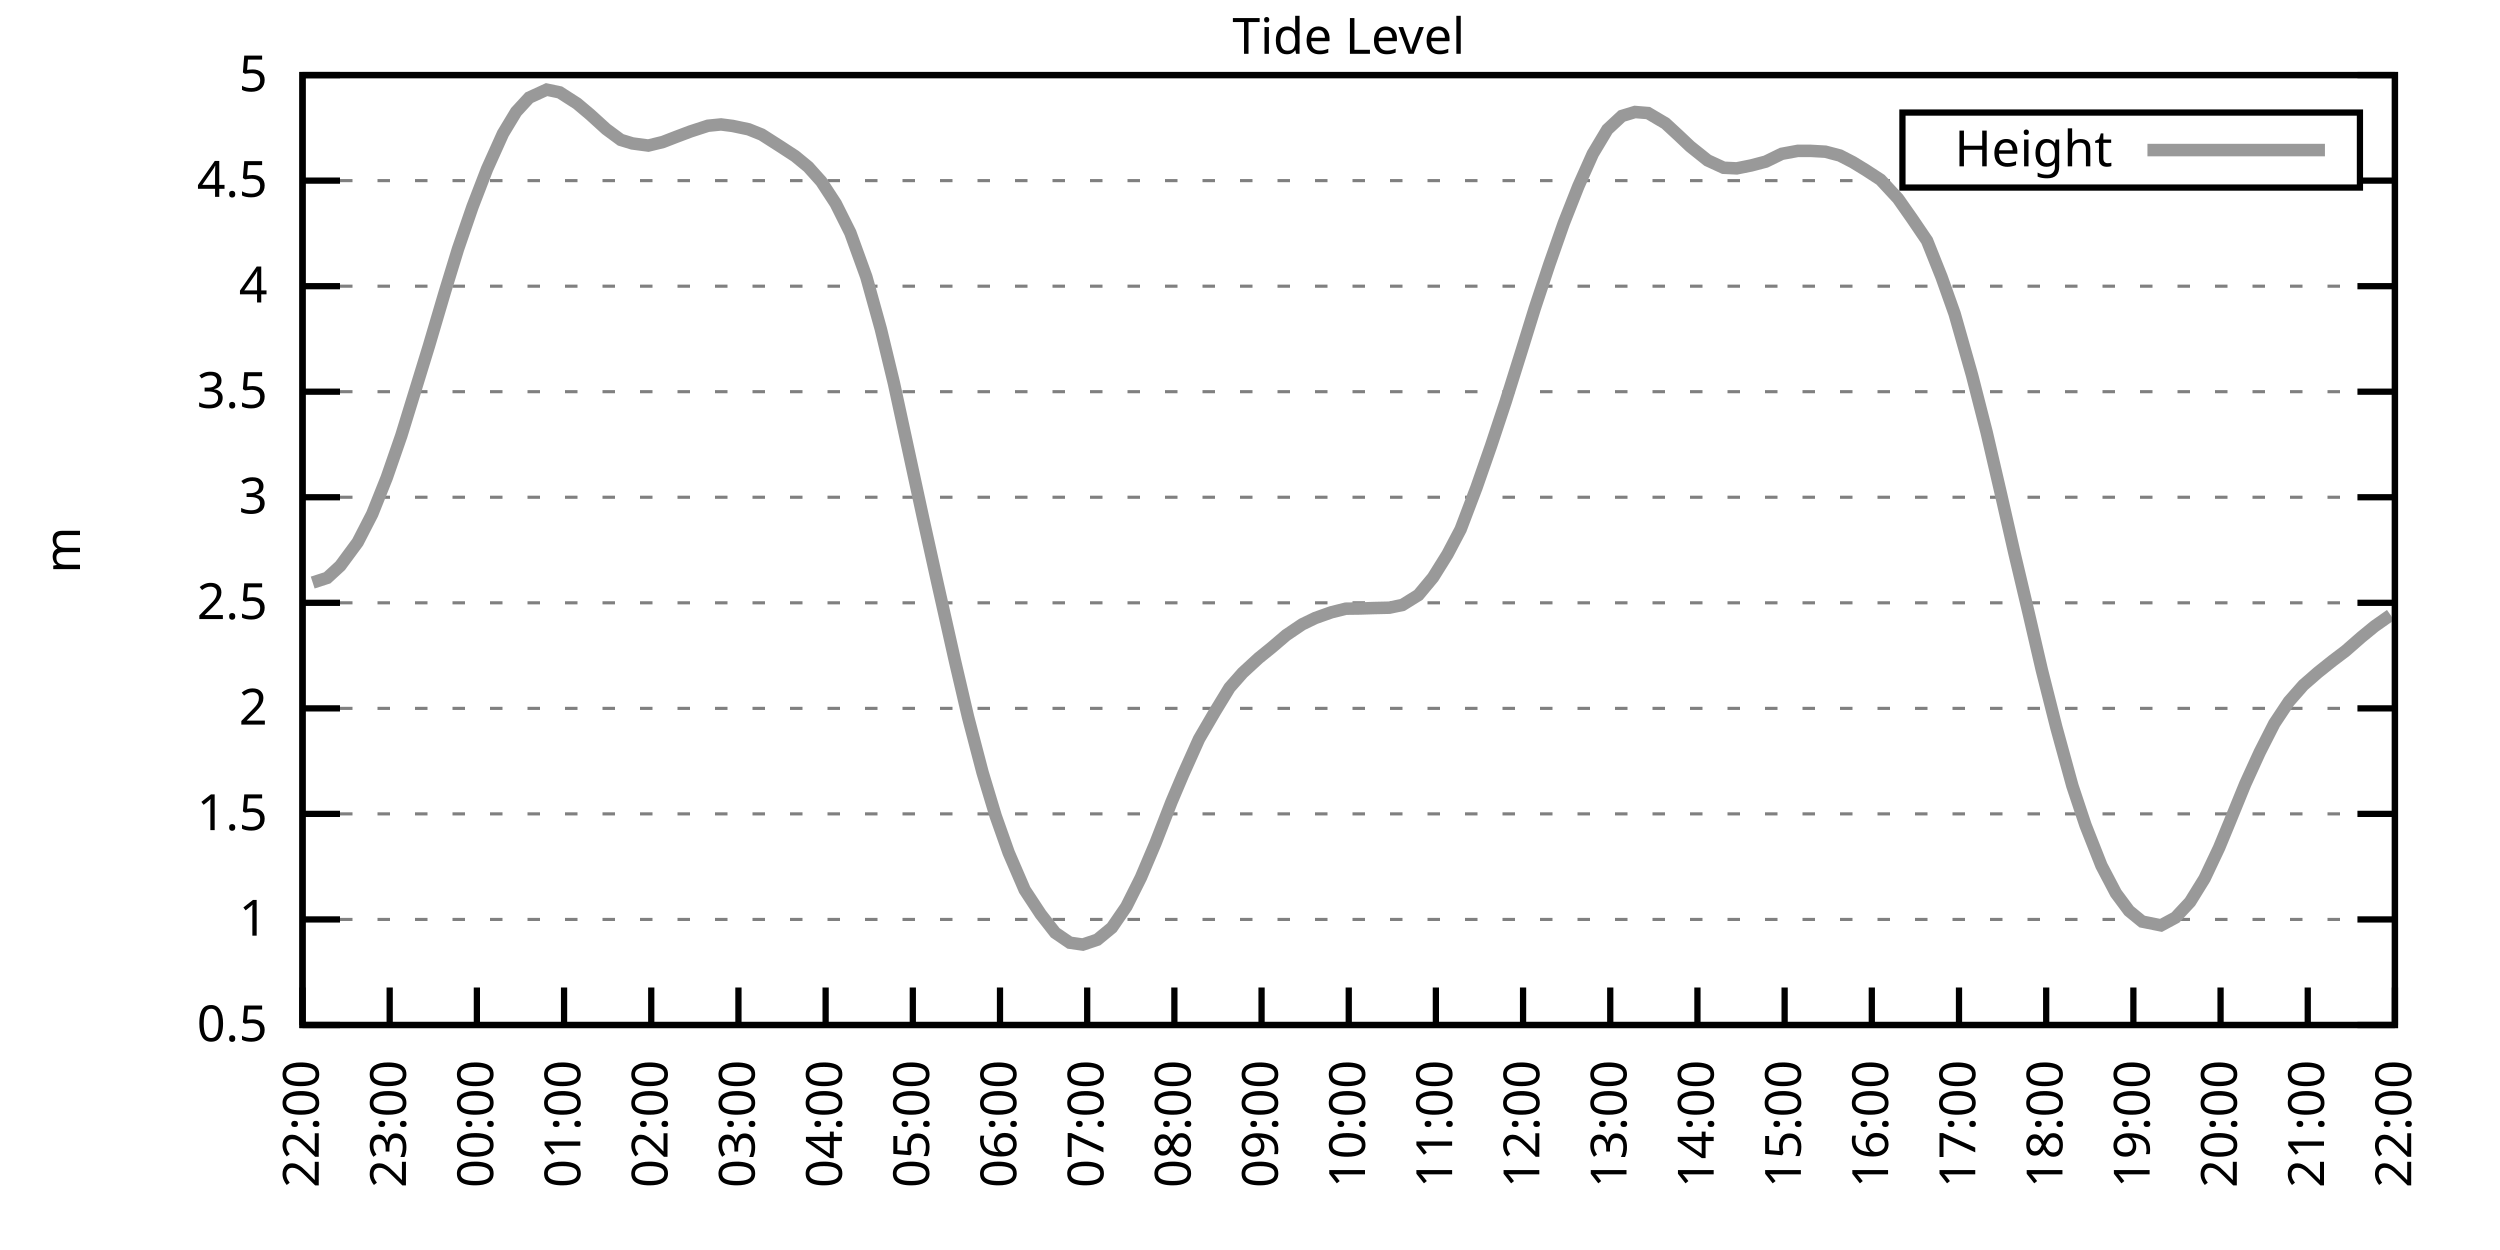
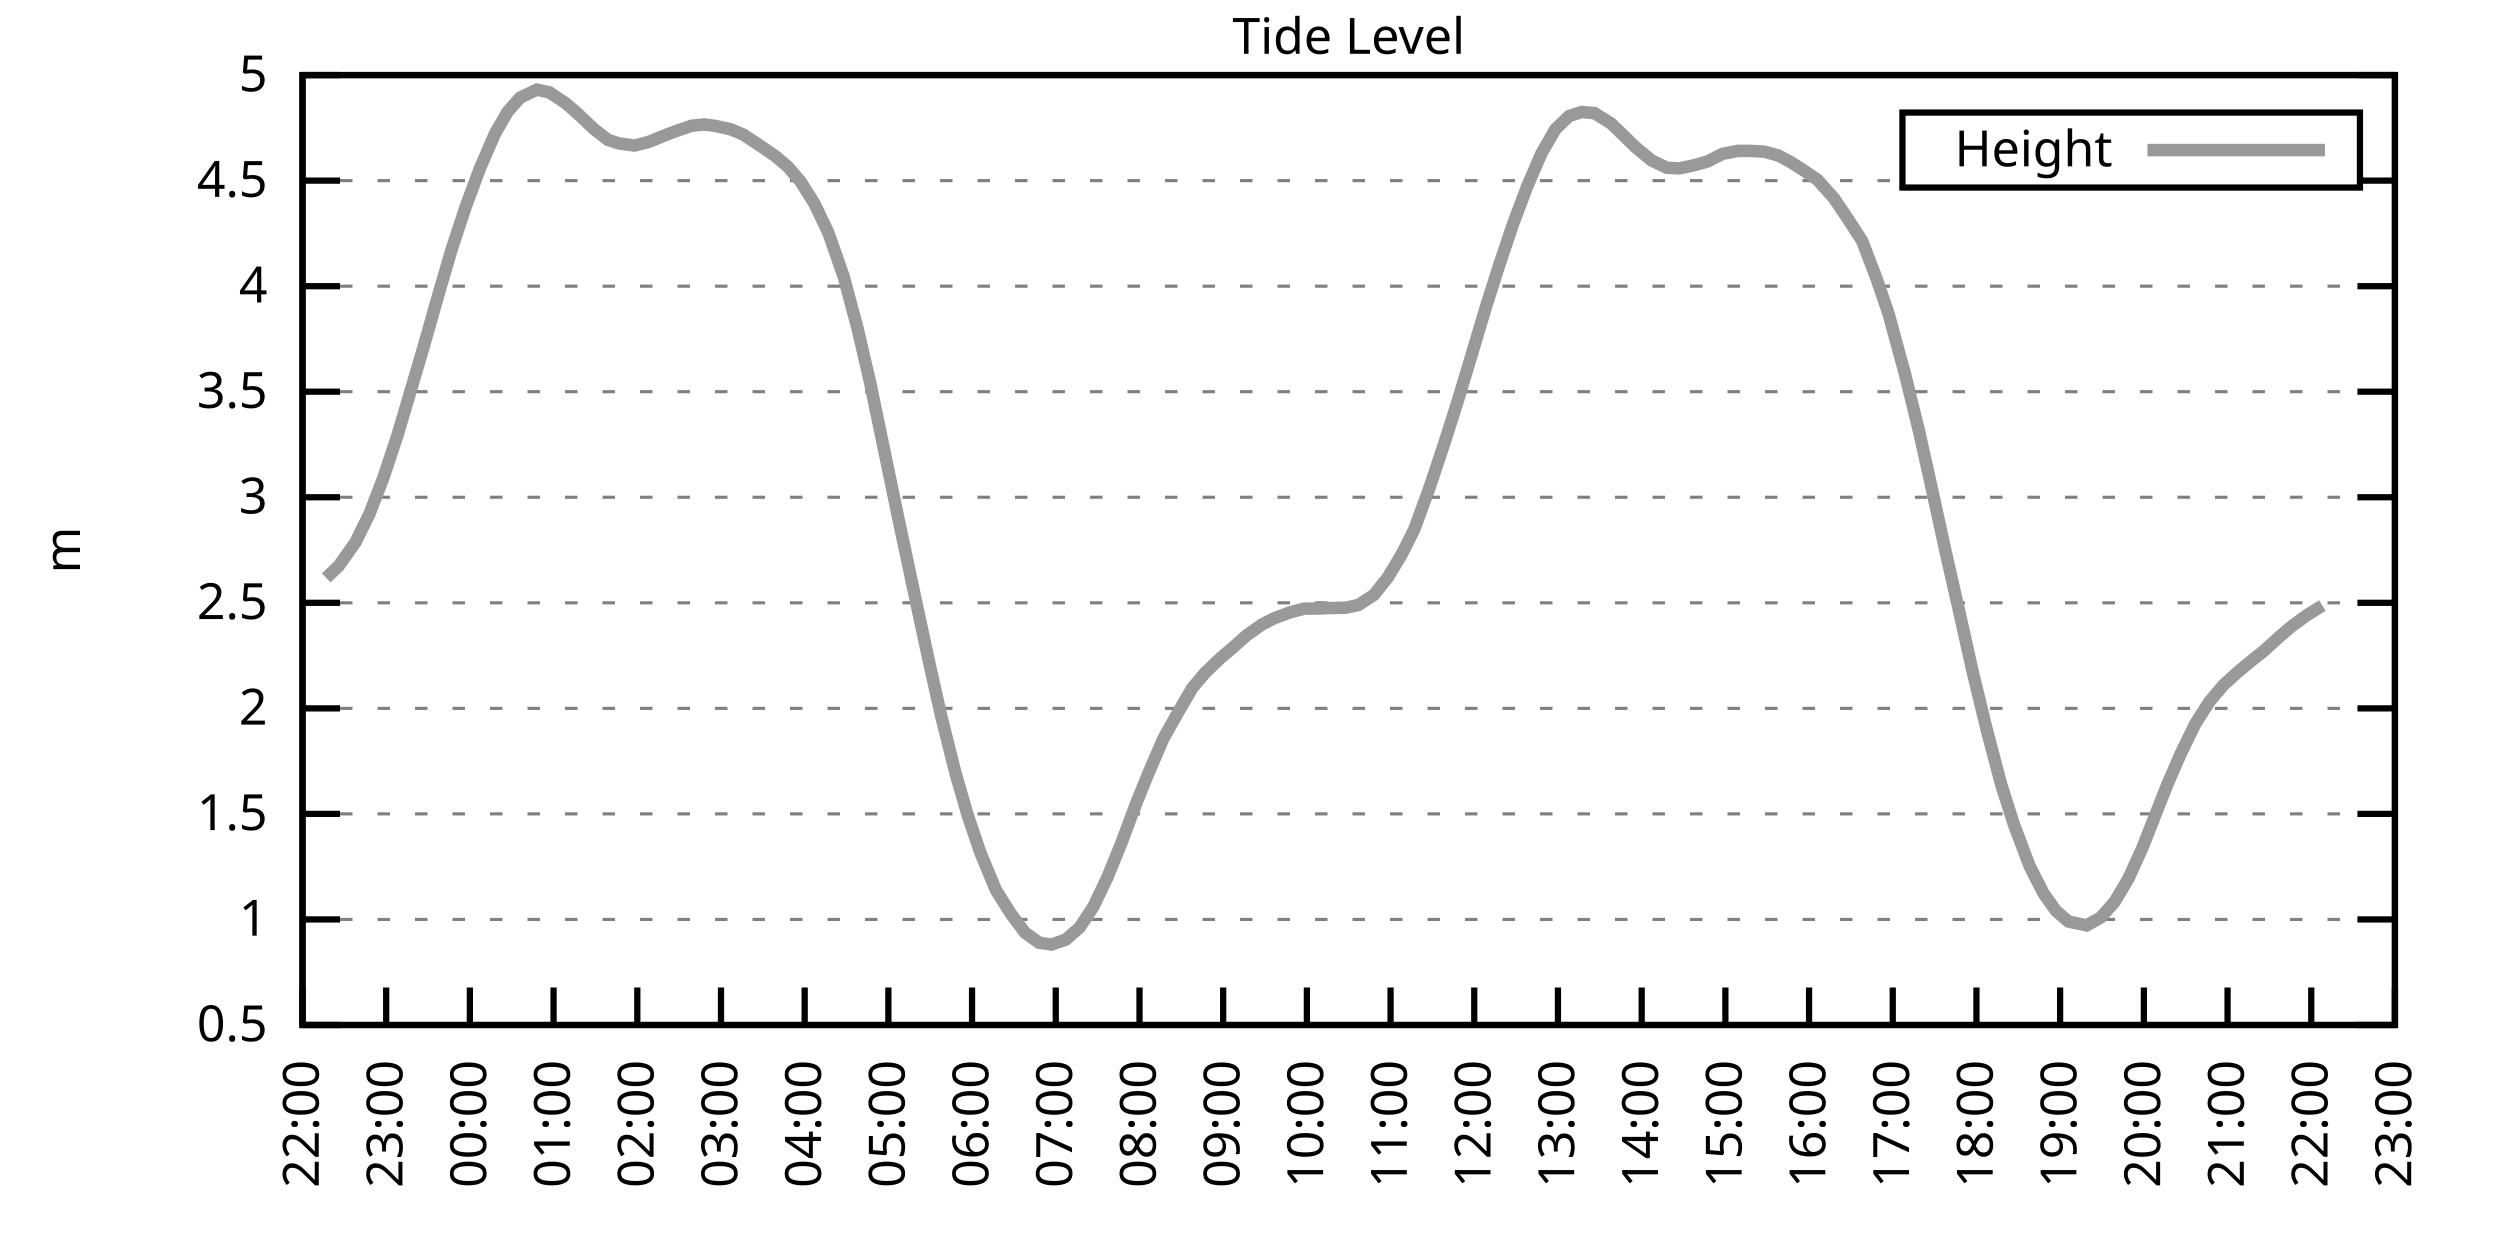
<svg xmlns="http://www.w3.org/2000/svg" xmlns:xlink="http://www.w3.org/1999/xlink" width="400" height="200" viewBox="0 0 400 200">
  <g id="gnuplot_canvas">
    <rect x="0" y="0" width="400" height="200" fill="none" />
    <defs>
      <circle id="gpDot" r="0.5" stroke-width="0.5" stroke="currentColor" />
      <path id="gpPt0" stroke-width="0.333" stroke="currentColor" d="M-1,0 h2 M0,-1 v2" />
      <path id="gpPt1" stroke-width="0.333" stroke="currentColor" d="M-1,-1 L1,1 M1,-1 L-1,1" />
      <path id="gpPt2" stroke-width="0.333" stroke="currentColor" d="M-1,0 L1,0 M0,-1 L0,1 M-1,-1 L1,1 M-1,1 L1,-1" />
      <rect id="gpPt3" stroke-width="0.333" stroke="currentColor" x="-1" y="-1" width="2" height="2" />
      <rect id="gpPt4" stroke-width="0.333" stroke="currentColor" fill="currentColor" x="-1" y="-1" width="2" height="2" />
      <circle id="gpPt5" stroke-width="0.333" stroke="currentColor" cx="0" cy="0" r="1" />
      <use xlink:href="#gpPt5" id="gpPt6" fill="currentColor" stroke="none" />
      <path id="gpPt7" stroke-width="0.333" stroke="currentColor" d="M0,-1.33 L-1.33,0.67 L1.33,0.67 z" />
      <use xlink:href="#gpPt7" id="gpPt8" fill="currentColor" stroke="none" />
      <use xlink:href="#gpPt7" id="gpPt9" stroke="currentColor" transform="rotate(180)" />
      <use xlink:href="#gpPt9" id="gpPt10" fill="currentColor" stroke="none" />
      <use xlink:href="#gpPt3" id="gpPt11" stroke="currentColor" transform="rotate(45)" />
      <use xlink:href="#gpPt11" id="gpPt12" fill="currentColor" stroke="none" />
      <path id="gpPt13" stroke-width="0.333" stroke="currentColor" d="M0,1.330 L1.265,0.411 L0.782,-1.067 L-0.782,-1.076 L-1.265,0.411 z" />
      <use xlink:href="#gpPt13" id="gpPt14" fill="currentColor" stroke="none" />
      <filter id="textbox" filterUnits="objectBoundingBox" x="0" y="0" height="1" width="1">
        <feFlood flood-color="white" flood-opacity="1" result="bgnd" />
        <feComposite in="SourceGraphic" in2="bgnd" operator="atop" />
      </filter>
      <filter id="greybox" filterUnits="objectBoundingBox" x="0" y="0" height="1" width="1">
        <feFlood flood-color="lightgrey" flood-opacity="1" result="grey" />
        <feComposite in="SourceGraphic" in2="grey" operator="atop" />
      </filter>
    </defs>
    <g fill="none" color="white" stroke="currentColor" stroke-width="1.00" stroke-linecap="butt" stroke-linejoin="miter">
</g>
    <g fill="none" color="black" stroke="currentColor" stroke-width="1.00" stroke-linecap="butt" stroke-linejoin="miter">
      <g stroke="none" shape-rendering="crispEdges">
        <polygon fill="rgb(255, 255, 255)" points="48.40,164.00 383.18,164.00 383.18,12.02 48.40,12.02 " />
      </g>
    </g>
    <g fill="none" color="black" stroke="currentColor" stroke-width="1.00" stroke-linecap="butt" stroke-linejoin="miter">
</g>
    <g fill="none" color="black" stroke="black" stroke-width="0.50" stroke-linecap="butt" stroke-linejoin="miter">
</g>
    <g fill="none" color="gray" stroke="currentColor" stroke-width="0.50" stroke-linecap="butt" stroke-linejoin="miter">
      <path stroke="gray" stroke-dasharray="2,4" class="gridline" d="M48.40,164.00 L383.19,164.00  " />
    </g>
    <g fill="none" color="gray" stroke="gray" stroke-width="1.00" stroke-linecap="butt" stroke-linejoin="miter">
</g>
    <g fill="none" color="black" stroke="currentColor" stroke-width="1.00" stroke-linecap="butt" stroke-linejoin="miter">
      <path stroke="black" d="M48.40,164.00 L54.40,164.00 M383.19,164.00 L377.19,164.00  " />
      <g transform="translate(42.80,166.60)" stroke="none" fill="black" font-family="Sans" font-size="8.00" text-anchor="end">
        <text>
          <tspan font-family="Sans"> 0.5</tspan>
        </text>
      </g>
    </g>
    <g fill="none" color="black" stroke="currentColor" stroke-width="1.00" stroke-linecap="butt" stroke-linejoin="miter">
</g>
    <g fill="none" color="black" stroke="black" stroke-width="0.50" stroke-linecap="butt" stroke-linejoin="miter">
</g>
    <g fill="none" color="gray" stroke="currentColor" stroke-width="0.50" stroke-linecap="butt" stroke-linejoin="miter">
      <path stroke="gray" stroke-dasharray="2,4" class="gridline" d="M48.40,147.11 L383.19,147.11  " />
    </g>
    <g fill="none" color="gray" stroke="gray" stroke-width="1.00" stroke-linecap="butt" stroke-linejoin="miter">
</g>
    <g fill="none" color="black" stroke="currentColor" stroke-width="1.00" stroke-linecap="butt" stroke-linejoin="miter">
      <path stroke="black" d="M48.40,147.11 L54.40,147.11 M383.19,147.11 L377.19,147.11  " />
      <g transform="translate(42.80,149.71)" stroke="none" fill="black" font-family="Sans" font-size="8.00" text-anchor="end">
        <text>
          <tspan font-family="Sans"> 1</tspan>
        </text>
      </g>
    </g>
    <g fill="none" color="black" stroke="currentColor" stroke-width="1.00" stroke-linecap="butt" stroke-linejoin="miter">
</g>
    <g fill="none" color="black" stroke="black" stroke-width="0.50" stroke-linecap="butt" stroke-linejoin="miter">
</g>
    <g fill="none" color="gray" stroke="currentColor" stroke-width="0.50" stroke-linecap="butt" stroke-linejoin="miter">
      <path stroke="gray" stroke-dasharray="2,4" class="gridline" d="M48.40,130.22 L383.19,130.22  " />
    </g>
    <g fill="none" color="gray" stroke="gray" stroke-width="1.00" stroke-linecap="butt" stroke-linejoin="miter">
</g>
    <g fill="none" color="black" stroke="currentColor" stroke-width="1.00" stroke-linecap="butt" stroke-linejoin="miter">
      <path stroke="black" d="M48.40,130.22 L54.40,130.22 M383.19,130.22 L377.19,130.22  " />
      <g transform="translate(42.80,132.82)" stroke="none" fill="black" font-family="Sans" font-size="8.00" text-anchor="end">
        <text>
          <tspan font-family="Sans"> 1.5</tspan>
        </text>
      </g>
    </g>
    <g fill="none" color="black" stroke="currentColor" stroke-width="1.00" stroke-linecap="butt" stroke-linejoin="miter">
</g>
    <g fill="none" color="black" stroke="black" stroke-width="0.50" stroke-linecap="butt" stroke-linejoin="miter">
</g>
    <g fill="none" color="gray" stroke="currentColor" stroke-width="0.50" stroke-linecap="butt" stroke-linejoin="miter">
      <path stroke="gray" stroke-dasharray="2,4" class="gridline" d="M48.40,113.34 L383.19,113.34  " />
    </g>
    <g fill="none" color="gray" stroke="gray" stroke-width="1.00" stroke-linecap="butt" stroke-linejoin="miter">
</g>
    <g fill="none" color="black" stroke="currentColor" stroke-width="1.00" stroke-linecap="butt" stroke-linejoin="miter">
      <path stroke="black" d="M48.40,113.34 L54.40,113.34 M383.19,113.34 L377.19,113.34  " />
      <g transform="translate(42.80,115.94)" stroke="none" fill="black" font-family="Sans" font-size="8.00" text-anchor="end">
        <text>
          <tspan font-family="Sans"> 2</tspan>
        </text>
      </g>
    </g>
    <g fill="none" color="black" stroke="currentColor" stroke-width="1.00" stroke-linecap="butt" stroke-linejoin="miter">
</g>
    <g fill="none" color="black" stroke="black" stroke-width="0.50" stroke-linecap="butt" stroke-linejoin="miter">
</g>
    <g fill="none" color="gray" stroke="currentColor" stroke-width="0.50" stroke-linecap="butt" stroke-linejoin="miter">
      <path stroke="gray" stroke-dasharray="2,4" class="gridline" d="M48.40,96.45 L383.19,96.45  " />
    </g>
    <g fill="none" color="gray" stroke="gray" stroke-width="1.00" stroke-linecap="butt" stroke-linejoin="miter">
</g>
    <g fill="none" color="black" stroke="currentColor" stroke-width="1.00" stroke-linecap="butt" stroke-linejoin="miter">
      <path stroke="black" d="M48.40,96.45 L54.40,96.45 M383.19,96.45 L377.19,96.45  " />
      <g transform="translate(42.80,99.05)" stroke="none" fill="black" font-family="Sans" font-size="8.00" text-anchor="end">
        <text>
          <tspan font-family="Sans"> 2.5</tspan>
        </text>
      </g>
    </g>
    <g fill="none" color="black" stroke="currentColor" stroke-width="1.00" stroke-linecap="butt" stroke-linejoin="miter">
</g>
    <g fill="none" color="black" stroke="black" stroke-width="0.50" stroke-linecap="butt" stroke-linejoin="miter">
</g>
    <g fill="none" color="gray" stroke="currentColor" stroke-width="0.50" stroke-linecap="butt" stroke-linejoin="miter">
      <path stroke="gray" stroke-dasharray="2,4" class="gridline" d="M48.40,79.56 L383.19,79.56  " />
    </g>
    <g fill="none" color="gray" stroke="gray" stroke-width="1.00" stroke-linecap="butt" stroke-linejoin="miter">
</g>
    <g fill="none" color="black" stroke="currentColor" stroke-width="1.00" stroke-linecap="butt" stroke-linejoin="miter">
      <path stroke="black" d="M48.40,79.56 L54.40,79.56 M383.19,79.56 L377.19,79.56  " />
      <g transform="translate(42.80,82.16)" stroke="none" fill="black" font-family="Sans" font-size="8.00" text-anchor="end">
        <text>
          <tspan font-family="Sans"> 3</tspan>
        </text>
      </g>
    </g>
    <g fill="none" color="black" stroke="currentColor" stroke-width="1.00" stroke-linecap="butt" stroke-linejoin="miter">
</g>
    <g fill="none" color="black" stroke="black" stroke-width="0.50" stroke-linecap="butt" stroke-linejoin="miter">
</g>
    <g fill="none" color="gray" stroke="currentColor" stroke-width="0.50" stroke-linecap="butt" stroke-linejoin="miter">
      <path stroke="gray" stroke-dasharray="2,4" class="gridline" d="M48.40,62.67 L383.19,62.67  " />
    </g>
    <g fill="none" color="gray" stroke="gray" stroke-width="1.00" stroke-linecap="butt" stroke-linejoin="miter">
</g>
    <g fill="none" color="black" stroke="currentColor" stroke-width="1.00" stroke-linecap="butt" stroke-linejoin="miter">
      <path stroke="black" d="M48.40,62.67 L54.40,62.67 M383.19,62.67 L377.19,62.67  " />
      <g transform="translate(42.80,65.27)" stroke="none" fill="black" font-family="Sans" font-size="8.00" text-anchor="end">
        <text>
          <tspan font-family="Sans"> 3.5</tspan>
        </text>
      </g>
    </g>
    <g fill="none" color="black" stroke="currentColor" stroke-width="1.00" stroke-linecap="butt" stroke-linejoin="miter">
</g>
    <g fill="none" color="black" stroke="black" stroke-width="0.50" stroke-linecap="butt" stroke-linejoin="miter">
</g>
    <g fill="none" color="gray" stroke="currentColor" stroke-width="0.50" stroke-linecap="butt" stroke-linejoin="miter">
      <path stroke="gray" stroke-dasharray="2,4" class="gridline" d="M48.40,45.79 L383.19,45.79  " />
    </g>
    <g fill="none" color="gray" stroke="gray" stroke-width="1.00" stroke-linecap="butt" stroke-linejoin="miter">
</g>
    <g fill="none" color="black" stroke="currentColor" stroke-width="1.00" stroke-linecap="butt" stroke-linejoin="miter">
      <path stroke="black" d="M48.40,45.79 L54.40,45.79 M383.19,45.79 L377.19,45.79  " />
      <g transform="translate(42.80,48.39)" stroke="none" fill="black" font-family="Sans" font-size="8.00" text-anchor="end">
        <text>
          <tspan font-family="Sans"> 4</tspan>
        </text>
      </g>
    </g>
    <g fill="none" color="black" stroke="currentColor" stroke-width="1.00" stroke-linecap="butt" stroke-linejoin="miter">
</g>
    <g fill="none" color="black" stroke="black" stroke-width="0.50" stroke-linecap="butt" stroke-linejoin="miter">
</g>
    <g fill="none" color="gray" stroke="currentColor" stroke-width="0.50" stroke-linecap="butt" stroke-linejoin="miter">
      <path stroke="gray" stroke-dasharray="2,4" class="gridline" d="M48.40,28.90 L304.39,28.90 M377.59,28.90 L383.19,28.90  " />
    </g>
    <g fill="none" color="gray" stroke="gray" stroke-width="1.00" stroke-linecap="butt" stroke-linejoin="miter">
</g>
    <g fill="none" color="black" stroke="currentColor" stroke-width="1.00" stroke-linecap="butt" stroke-linejoin="miter">
      <path stroke="black" d="M48.40,28.90 L54.40,28.90 M383.19,28.90 L377.19,28.90  " />
      <g transform="translate(42.80,31.50)" stroke="none" fill="black" font-family="Sans" font-size="8.00" text-anchor="end">
        <text>
          <tspan font-family="Sans"> 4.5</tspan>
        </text>
      </g>
    </g>
    <g fill="none" color="black" stroke="currentColor" stroke-width="1.00" stroke-linecap="butt" stroke-linejoin="miter">
</g>
    <g fill="none" color="black" stroke="black" stroke-width="0.50" stroke-linecap="butt" stroke-linejoin="miter">
</g>
    <g fill="none" color="gray" stroke="currentColor" stroke-width="0.50" stroke-linecap="butt" stroke-linejoin="miter">
      <path stroke="gray" stroke-dasharray="2,4" class="gridline" d="M48.40,12.01 L383.19,12.01  " />
    </g>
    <g fill="none" color="gray" stroke="gray" stroke-width="1.00" stroke-linecap="butt" stroke-linejoin="miter">
</g>
    <g fill="none" color="black" stroke="currentColor" stroke-width="1.00" stroke-linecap="butt" stroke-linejoin="miter">
      <path stroke="black" d="M48.40,12.01 L54.40,12.01 M383.19,12.01 L377.19,12.01  " />
      <g transform="translate(42.80,14.61)" stroke="none" fill="black" font-family="Sans" font-size="8.00" text-anchor="end">
        <text>
          <tspan font-family="Sans"> 5</tspan>
        </text>
      </g>
    </g>
    <g fill="none" color="black" stroke="currentColor" stroke-width="1.00" stroke-linecap="butt" stroke-linejoin="miter">
      <path stroke="black" d="M48.40,164.00 L48.40,158.00  " />
      <g transform="translate(51.00,169.60) rotate(270.00)" stroke="none" fill="black" font-family="Sans" font-size="8.00" text-anchor="end">
        <text>
          <tspan font-family="Sans">22:00</tspan>
        </text>
      </g>
    </g>
    <g fill="none" color="black" stroke="currentColor" stroke-width="1.00" stroke-linecap="butt" stroke-linejoin="miter">
-       <path stroke="black" d="M62.35,164.00 L62.35,158.00  " />
-       <g transform="translate(64.95,169.60) rotate(270.00)" stroke="none" fill="black" font-family="Sans" font-size="8.00" text-anchor="end">
+       <path stroke="black" d="M61.79,164.00 L61.79,158.00  " />
+       <g transform="translate(64.39,169.60) rotate(270.00)" stroke="none" fill="black" font-family="Sans" font-size="8.00" text-anchor="end">
        <text>
          <tspan font-family="Sans">23:00</tspan>
        </text>
      </g>
    </g>
    <g fill="none" color="black" stroke="currentColor" stroke-width="1.00" stroke-linecap="butt" stroke-linejoin="miter">
-       <path stroke="black" d="M76.30,164.00 L76.30,158.00  " />
-       <g transform="translate(78.90,169.60) rotate(270.00)" stroke="none" fill="black" font-family="Sans" font-size="8.00" text-anchor="end">
+       <path stroke="black" d="M75.18,164.00 L75.18,158.00  " />
+       <g transform="translate(77.78,169.60) rotate(270.00)" stroke="none" fill="black" font-family="Sans" font-size="8.00" text-anchor="end">
        <text>
          <tspan font-family="Sans">00:00</tspan>
        </text>
      </g>
    </g>
    <g fill="none" color="black" stroke="currentColor" stroke-width="1.00" stroke-linecap="butt" stroke-linejoin="miter">
-       <path stroke="black" d="M90.25,164.00 L90.25,158.00  " />
-       <g transform="translate(92.85,169.60) rotate(270.00)" stroke="none" fill="black" font-family="Sans" font-size="8.00" text-anchor="end">
+       <path stroke="black" d="M88.57,164.00 L88.57,158.00  " />
+       <g transform="translate(91.17,169.60) rotate(270.00)" stroke="none" fill="black" font-family="Sans" font-size="8.00" text-anchor="end">
        <text>
          <tspan font-family="Sans">01:00</tspan>
        </text>
      </g>
    </g>
    <g fill="none" color="black" stroke="currentColor" stroke-width="1.00" stroke-linecap="butt" stroke-linejoin="miter">
-       <path stroke="black" d="M104.20,164.00 L104.20,158.00  " />
-       <g transform="translate(106.80,169.60) rotate(270.00)" stroke="none" fill="black" font-family="Sans" font-size="8.00" text-anchor="end">
+       <path stroke="black" d="M101.97,164.00 L101.97,158.00  " />
+       <g transform="translate(104.57,169.60) rotate(270.00)" stroke="none" fill="black" font-family="Sans" font-size="8.00" text-anchor="end">
        <text>
          <tspan font-family="Sans">02:00</tspan>
        </text>
      </g>
    </g>
    <g fill="none" color="black" stroke="currentColor" stroke-width="1.00" stroke-linecap="butt" stroke-linejoin="miter">
-       <path stroke="black" d="M118.15,164.00 L118.15,158.00  " />
-       <g transform="translate(120.75,169.60) rotate(270.00)" stroke="none" fill="black" font-family="Sans" font-size="8.00" text-anchor="end">
+       <path stroke="black" d="M115.36,164.00 L115.36,158.00  " />
+       <g transform="translate(117.96,169.60) rotate(270.00)" stroke="none" fill="black" font-family="Sans" font-size="8.00" text-anchor="end">
        <text>
          <tspan font-family="Sans">03:00</tspan>
        </text>
      </g>
    </g>
    <g fill="none" color="black" stroke="currentColor" stroke-width="1.00" stroke-linecap="butt" stroke-linejoin="miter">
-       <path stroke="black" d="M132.10,164.00 L132.10,158.00  " />
-       <g transform="translate(134.70,169.60) rotate(270.00)" stroke="none" fill="black" font-family="Sans" font-size="8.00" text-anchor="end">
+       <path stroke="black" d="M128.75,164.00 L128.75,158.00  " />
+       <g transform="translate(131.35,169.60) rotate(270.00)" stroke="none" fill="black" font-family="Sans" font-size="8.00" text-anchor="end">
        <text>
          <tspan font-family="Sans">04:00</tspan>
        </text>
      </g>
    </g>
    <g fill="none" color="black" stroke="currentColor" stroke-width="1.00" stroke-linecap="butt" stroke-linejoin="miter">
-       <path stroke="black" d="M146.05,164.00 L146.05,158.00  " />
-       <g transform="translate(148.65,169.60) rotate(270.00)" stroke="none" fill="black" font-family="Sans" font-size="8.00" text-anchor="end">
+       <path stroke="black" d="M142.14,164.00 L142.14,158.00  " />
+       <g transform="translate(144.74,169.60) rotate(270.00)" stroke="none" fill="black" font-family="Sans" font-size="8.00" text-anchor="end">
        <text>
          <tspan font-family="Sans">05:00</tspan>
        </text>
      </g>
    </g>
    <g fill="none" color="black" stroke="currentColor" stroke-width="1.00" stroke-linecap="butt" stroke-linejoin="miter">
-       <path stroke="black" d="M160.00,164.00 L160.00,158.00  " />
-       <g transform="translate(162.60,169.60) rotate(270.00)" stroke="none" fill="black" font-family="Sans" font-size="8.00" text-anchor="end">
+       <path stroke="black" d="M155.53,164.00 L155.53,158.00  " />
+       <g transform="translate(158.13,169.60) rotate(270.00)" stroke="none" fill="black" font-family="Sans" font-size="8.00" text-anchor="end">
        <text>
          <tspan font-family="Sans">06:00</tspan>
        </text>
      </g>
    </g>
    <g fill="none" color="black" stroke="currentColor" stroke-width="1.00" stroke-linecap="butt" stroke-linejoin="miter">
-       <path stroke="black" d="M173.95,164.00 L173.95,158.00  " />
-       <g transform="translate(176.55,169.60) rotate(270.00)" stroke="none" fill="black" font-family="Sans" font-size="8.00" text-anchor="end">
+       <path stroke="black" d="M168.92,164.00 L168.92,158.00  " />
+       <g transform="translate(171.52,169.60) rotate(270.00)" stroke="none" fill="black" font-family="Sans" font-size="8.00" text-anchor="end">
        <text>
          <tspan font-family="Sans">07:00</tspan>
        </text>
      </g>
    </g>
    <g fill="none" color="black" stroke="currentColor" stroke-width="1.00" stroke-linecap="butt" stroke-linejoin="miter">
-       <path stroke="black" d="M187.90,164.00 L187.90,158.00  " />
-       <g transform="translate(190.50,169.60) rotate(270.00)" stroke="none" fill="black" font-family="Sans" font-size="8.00" text-anchor="end">
+       <path stroke="black" d="M182.32,164.00 L182.32,158.00  " />
+       <g transform="translate(184.92,169.60) rotate(270.00)" stroke="none" fill="black" font-family="Sans" font-size="8.00" text-anchor="end">
        <text>
          <tspan font-family="Sans">08:00</tspan>
        </text>
      </g>
    </g>
    <g fill="none" color="black" stroke="currentColor" stroke-width="1.00" stroke-linecap="butt" stroke-linejoin="miter">
-       <path stroke="black" d="M201.85,164.00 L201.85,158.00  " />
-       <g transform="translate(204.45,169.60) rotate(270.00)" stroke="none" fill="black" font-family="Sans" font-size="8.00" text-anchor="end">
+       <path stroke="black" d="M195.71,164.00 L195.71,158.00  " />
+       <g transform="translate(198.31,169.60) rotate(270.00)" stroke="none" fill="black" font-family="Sans" font-size="8.00" text-anchor="end">
        <text>
          <tspan font-family="Sans">09:00</tspan>
        </text>
      </g>
    </g>
    <g fill="none" color="black" stroke="currentColor" stroke-width="1.00" stroke-linecap="butt" stroke-linejoin="miter">
-       <path stroke="black" d="M215.80,164.00 L215.80,158.00  " />
-       <g transform="translate(218.40,169.60) rotate(270.00)" stroke="none" fill="black" font-family="Sans" font-size="8.00" text-anchor="end">
+       <path stroke="black" d="M209.10,164.00 L209.10,158.00  " />
+       <g transform="translate(211.70,169.60) rotate(270.00)" stroke="none" fill="black" font-family="Sans" font-size="8.00" text-anchor="end">
        <text>
          <tspan font-family="Sans">10:00</tspan>
        </text>
      </g>
    </g>
    <g fill="none" color="black" stroke="currentColor" stroke-width="1.00" stroke-linecap="butt" stroke-linejoin="miter">
-       <path stroke="black" d="M229.74,164.00 L229.74,158.00  " />
-       <g transform="translate(232.34,169.60) rotate(270.00)" stroke="none" fill="black" font-family="Sans" font-size="8.00" text-anchor="end">
+       <path stroke="black" d="M222.49,164.00 L222.49,158.00  " />
+       <g transform="translate(225.09,169.60) rotate(270.00)" stroke="none" fill="black" font-family="Sans" font-size="8.00" text-anchor="end">
        <text>
          <tspan font-family="Sans">11:00</tspan>
        </text>
      </g>
    </g>
    <g fill="none" color="black" stroke="currentColor" stroke-width="1.00" stroke-linecap="butt" stroke-linejoin="miter">
-       <path stroke="black" d="M243.69,164.00 L243.69,158.00  " />
-       <g transform="translate(246.29,169.60) rotate(270.00)" stroke="none" fill="black" font-family="Sans" font-size="8.00" text-anchor="end">
+       <path stroke="black" d="M235.88,164.00 L235.88,158.00  " />
+       <g transform="translate(238.48,169.60) rotate(270.00)" stroke="none" fill="black" font-family="Sans" font-size="8.00" text-anchor="end">
        <text>
          <tspan font-family="Sans">12:00</tspan>
        </text>
      </g>
    </g>
    <g fill="none" color="black" stroke="currentColor" stroke-width="1.00" stroke-linecap="butt" stroke-linejoin="miter">
-       <path stroke="black" d="M257.64,164.00 L257.64,158.00  " />
-       <g transform="translate(260.24,169.60) rotate(270.00)" stroke="none" fill="black" font-family="Sans" font-size="8.00" text-anchor="end">
+       <path stroke="black" d="M249.27,164.00 L249.27,158.00  " />
+       <g transform="translate(251.87,169.60) rotate(270.00)" stroke="none" fill="black" font-family="Sans" font-size="8.00" text-anchor="end">
        <text>
          <tspan font-family="Sans">13:00</tspan>
        </text>
      </g>
    </g>
    <g fill="none" color="black" stroke="currentColor" stroke-width="1.00" stroke-linecap="butt" stroke-linejoin="miter">
-       <path stroke="black" d="M271.59,164.00 L271.59,158.00  " />
-       <g transform="translate(274.19,169.60) rotate(270.00)" stroke="none" fill="black" font-family="Sans" font-size="8.00" text-anchor="end">
+       <path stroke="black" d="M262.67,164.00 L262.67,158.00  " />
+       <g transform="translate(265.27,169.60) rotate(270.00)" stroke="none" fill="black" font-family="Sans" font-size="8.00" text-anchor="end">
        <text>
          <tspan font-family="Sans">14:00</tspan>
        </text>
      </g>
    </g>
    <g fill="none" color="black" stroke="currentColor" stroke-width="1.00" stroke-linecap="butt" stroke-linejoin="miter">
-       <path stroke="black" d="M285.54,164.00 L285.54,158.00  " />
-       <g transform="translate(288.14,169.60) rotate(270.00)" stroke="none" fill="black" font-family="Sans" font-size="8.00" text-anchor="end">
+       <path stroke="black" d="M276.06,164.00 L276.06,158.00  " />
+       <g transform="translate(278.66,169.60) rotate(270.00)" stroke="none" fill="black" font-family="Sans" font-size="8.00" text-anchor="end">
        <text>
          <tspan font-family="Sans">15:00</tspan>
        </text>
      </g>
    </g>
    <g fill="none" color="black" stroke="currentColor" stroke-width="1.00" stroke-linecap="butt" stroke-linejoin="miter">
-       <path stroke="black" d="M299.49,164.00 L299.49,158.00  " />
-       <g transform="translate(302.09,169.60) rotate(270.00)" stroke="none" fill="black" font-family="Sans" font-size="8.00" text-anchor="end">
+       <path stroke="black" d="M289.45,164.00 L289.45,158.00  " />
+       <g transform="translate(292.05,169.60) rotate(270.00)" stroke="none" fill="black" font-family="Sans" font-size="8.00" text-anchor="end">
        <text>
          <tspan font-family="Sans">16:00</tspan>
        </text>
      </g>
    </g>
    <g fill="none" color="black" stroke="currentColor" stroke-width="1.00" stroke-linecap="butt" stroke-linejoin="miter">
-       <path stroke="black" d="M313.44,164.00 L313.44,158.00  " />
-       <g transform="translate(316.04,169.60) rotate(270.00)" stroke="none" fill="black" font-family="Sans" font-size="8.00" text-anchor="end">
+       <path stroke="black" d="M302.84,164.00 L302.84,158.00  " />
+       <g transform="translate(305.44,169.60) rotate(270.00)" stroke="none" fill="black" font-family="Sans" font-size="8.00" text-anchor="end">
        <text>
          <tspan font-family="Sans">17:00</tspan>
        </text>
      </g>
    </g>
    <g fill="none" color="black" stroke="currentColor" stroke-width="1.00" stroke-linecap="butt" stroke-linejoin="miter">
-       <path stroke="black" d="M327.39,164.00 L327.39,158.00  " />
-       <g transform="translate(329.99,169.60) rotate(270.00)" stroke="none" fill="black" font-family="Sans" font-size="8.00" text-anchor="end">
+       <path stroke="black" d="M316.23,164.00 L316.23,158.00  " />
+       <g transform="translate(318.83,169.60) rotate(270.00)" stroke="none" fill="black" font-family="Sans" font-size="8.00" text-anchor="end">
        <text>
          <tspan font-family="Sans">18:00</tspan>
        </text>
      </g>
    </g>
    <g fill="none" color="black" stroke="currentColor" stroke-width="1.00" stroke-linecap="butt" stroke-linejoin="miter">
-       <path stroke="black" d="M341.34,164.00 L341.34,158.00  " />
-       <g transform="translate(343.94,169.60) rotate(270.00)" stroke="none" fill="black" font-family="Sans" font-size="8.00" text-anchor="end">
+       <path stroke="black" d="M329.62,164.00 L329.62,158.00  " />
+       <g transform="translate(332.22,169.60) rotate(270.00)" stroke="none" fill="black" font-family="Sans" font-size="8.00" text-anchor="end">
        <text>
          <tspan font-family="Sans">19:00</tspan>
        </text>
      </g>
    </g>
    <g fill="none" color="black" stroke="currentColor" stroke-width="1.00" stroke-linecap="butt" stroke-linejoin="miter">
-       <path stroke="black" d="M355.29,164.00 L355.29,158.00  " />
-       <g transform="translate(357.89,169.60) rotate(270.00)" stroke="none" fill="black" font-family="Sans" font-size="8.00" text-anchor="end">
+       <path stroke="black" d="M343.02,164.00 L343.02,158.00  " />
+       <g transform="translate(345.62,169.60) rotate(270.00)" stroke="none" fill="black" font-family="Sans" font-size="8.00" text-anchor="end">
        <text>
          <tspan font-family="Sans">20:00</tspan>
        </text>
      </g>
    </g>
    <g fill="none" color="black" stroke="currentColor" stroke-width="1.00" stroke-linecap="butt" stroke-linejoin="miter">
-       <path stroke="black" d="M369.24,164.00 L369.24,158.00  " />
-       <g transform="translate(371.84,169.60) rotate(270.00)" stroke="none" fill="black" font-family="Sans" font-size="8.00" text-anchor="end">
+       <path stroke="black" d="M356.41,164.00 L356.41,158.00  " />
+       <g transform="translate(359.01,169.60) rotate(270.00)" stroke="none" fill="black" font-family="Sans" font-size="8.00" text-anchor="end">
        <text>
          <tspan font-family="Sans">21:00</tspan>
+         </text>
+       </g>
+     </g>
+     <g fill="none" color="black" stroke="currentColor" stroke-width="1.00" stroke-linecap="butt" stroke-linejoin="miter">
+       <path stroke="black" d="M369.80,164.00 L369.80,158.00  " />
+       <g transform="translate(372.40,169.60) rotate(270.00)" stroke="none" fill="black" font-family="Sans" font-size="8.00" text-anchor="end">
+         <text>
+           <tspan font-family="Sans">22:00</tspan>
        </text>
      </g>
    </g>
    <g fill="none" color="black" stroke="currentColor" stroke-width="1.00" stroke-linecap="butt" stroke-linejoin="miter">
      <path stroke="black" d="M383.19,164.00 L383.19,158.00  " />
      <g transform="translate(385.79,169.60) rotate(270.00)" stroke="none" fill="black" font-family="Sans" font-size="8.00" text-anchor="end">
        <text>
-           <tspan font-family="Sans">22:00</tspan>
+           <tspan font-family="Sans">23:00</tspan>
        </text>
      </g>
    </g>
    <g fill="none" color="black" stroke="currentColor" stroke-width="1.00" stroke-linecap="butt" stroke-linejoin="miter">
</g>
    <g fill="none" color="black" stroke="currentColor" stroke-width="1.00" stroke-linecap="butt" stroke-linejoin="miter">
      <path stroke="black" d="M48.40,12.01 L48.40,164.00 L383.19,164.00 L383.19,12.01 L48.40,12.01 Z  " />
    </g>
    <g fill="none" color="black" stroke="currentColor" stroke-width="1.00" stroke-linecap="butt" stroke-linejoin="miter">
</g>
    <g fill="none" color="black" stroke="currentColor" stroke-width="1.00" stroke-linecap="butt" stroke-linejoin="miter">
      <path stroke="black" d="M304.39,30.01 L304.39,18.01 L377.59,18.01 L377.59,30.01 L304.39,30.01 Z  " />
    </g>
    <g id="Tide_level_plot_1">
      <g fill="none" color="white" stroke="black" stroke-width="2.00" stroke-linecap="butt" stroke-linejoin="miter">
</g>
      <g fill="none" color="black" stroke="currentColor" stroke-width="2.00" stroke-linecap="butt" stroke-linejoin="miter">
        <g transform="translate(337.99,26.61)" stroke="none" fill="black" font-family="Sans" font-size="8.00" text-anchor="end">
          <text>
            <tspan font-family="Sans">Height</tspan>
          </text>
        </g>
      </g>
      <g fill="none" color="black" stroke="currentColor" stroke-width="2.00" stroke-linecap="butt" stroke-linejoin="miter">
-         <path stroke="rgb(153, 153, 153)" d="M343.59,24.01 L371.99,24.01 M50.03,93.21 L52.35,92.46 L54.44,90.54 L57.23,86.76 L59.56,82.23 L61.88,76.42   L64.21,69.70 L66.53,62.17 L68.63,55.34 L71.18,46.70 L73.28,39.84 L75.60,33.09 L77.93,27.04 L80.48,21.37   L82.58,17.89 L84.67,15.62 L87.46,14.34 L89.55,14.78 L92.34,16.57 L94.43,18.33 L96.99,20.66 L99.32,22.38   L101.18,22.95 L103.73,23.29 L106.06,22.72 L108.15,21.91 L110.48,21.03 L113.27,20.12 L115.36,19.91 L117.22,20.15   L119.78,20.69 L121.87,21.53 L124.89,23.46 L127.22,24.98 L129.31,26.70 L131.40,29.03 L133.72,32.58 L136.05,37.24   L138.61,44.30 L140.93,52.64 L143.02,61.29 L147.67,82.77 L150.00,93.31 L152.79,105.74 L154.88,114.69 L157.21,123.60   L159.30,130.53 L161.39,136.44 L163.95,142.38 L166.51,146.27 L168.83,149.24 L171.16,150.83 L173.25,151.13 L175.57,150.35   L177.90,148.43 L180.22,145.05 L182.55,140.39 L184.87,134.92 L187.43,128.33 L189.29,123.94 L191.85,118.23 L194.41,113.84   L196.73,110.03 L198.82,107.66 L201.38,105.30 L203.47,103.61 L205.80,101.62 L208.36,99.89 L210.45,98.88 L213.01,97.97   L215.33,97.39 L217.65,97.36 L219.75,97.29 L222.30,97.23 L224.40,96.79 L226.95,95.20 L229.28,92.40 L231.60,88.68   L233.70,84.69 L236.25,77.97 L238.58,71.29 L240.90,64.29 L243.46,56.12 L245.55,49.37 L247.88,42.34 L250.20,35.72   L252.53,29.81 L254.85,24.61 L257.18,20.72 L259.50,18.56 L261.60,17.92 L263.69,18.09 L266.48,19.74 L268.57,21.67   L270.43,23.43 L273.22,25.66 L275.78,26.84 L277.87,26.94 L280.20,26.47 L282.52,25.86 L285.08,24.61 L287.64,24.14   L289.73,24.14 L292.05,24.27 L294.38,24.88 L296.47,25.96 L298.56,27.24 L300.89,28.76 L303.68,31.77 L306.00,35.08   L308.33,38.52 L310.65,44.33 L312.74,50.21 L315.53,60.04 L317.86,69.16 L320.18,79.16 L322.28,88.38 L324.60,98.17   L326.69,107.19 L329.02,116.41 L331.58,125.73 L333.67,132.01 L336.23,138.50 L338.55,142.92 L340.64,145.73 L342.74,147.45   L345.76,148.06 L348.08,146.81 L350.41,144.31 L352.73,140.56 L355.06,135.63 L356.69,131.68 L359.24,125.43 L361.57,120.33   L363.89,115.77 L366.22,112.26 L368.54,109.62 L370.87,107.59 L373.19,105.74 L375.29,104.15 L377.84,101.92 L379.94,100.20   L382.49,98.41  " />
+         <path stroke="rgb(153, 153, 153)" d="M343.59,24.01 L371.99,24.01 M52.19,92.46 L54.20,90.54 L56.88,86.76 L59.11,82.23 L61.35,76.42 L63.58,69.70   L65.81,62.17 L67.82,55.34 L70.27,46.70 L72.28,39.84 L74.51,33.09 L76.75,27.04 L79.20,21.37 L81.21,17.89   L83.22,15.62 L85.90,14.34 L87.91,14.78 L90.58,16.57 L92.59,18.33 L95.05,20.66 L97.28,22.38 L99.06,22.95   L101.52,23.29 L103.75,22.72 L105.76,21.91 L107.99,21.03 L110.67,20.12 L112.68,19.91 L114.47,20.15 L116.92,20.69   L118.93,21.53 L121.83,23.46 L124.06,24.98 L126.07,26.70 L128.08,29.03 L130.31,32.58 L132.54,37.24 L135.00,44.30   L137.23,52.64 L139.24,61.29 L143.70,82.77 L145.94,93.31 L148.61,105.74 L150.62,114.69 L152.85,123.60 L154.86,130.53   L156.87,136.44 L159.33,142.38 L161.78,146.27 L164.01,149.24 L166.25,150.83 L168.25,151.13 L170.49,150.35 L172.72,148.43   L174.95,145.05 L177.18,140.39 L179.41,134.92 L181.87,128.33 L183.66,123.94 L186.11,118.23 L188.57,113.84 L190.80,110.03   L192.81,107.66 L195.26,105.30 L197.27,103.61 L199.50,101.62 L201.96,99.89 L203.97,98.88 L206.42,97.97 L208.65,97.39   L210.88,97.36 L212.89,97.29 L215.35,97.23 L217.36,96.79 L219.81,95.20 L222.04,92.40 L224.28,88.68 L226.29,84.69   L228.74,77.97 L230.97,71.29 L233.20,64.29 L235.66,56.12 L237.67,49.37 L239.90,42.34 L242.13,35.72 L244.36,29.81   L246.60,24.61 L248.83,20.72 L251.06,18.56 L253.07,17.92 L255.08,18.09 L257.76,19.74 L259.76,21.67 L261.55,23.43   L264.23,25.66 L266.68,26.84 L268.69,26.94 L270.92,26.47 L273.16,25.86 L275.61,24.61 L278.07,24.14 L280.07,24.14   L282.31,24.27 L284.54,24.88 L286.55,25.96 L288.56,27.24 L290.79,28.76 L293.47,31.77 L295.70,35.08 L297.93,38.52   L300.16,44.33 L302.17,50.21 L304.85,60.04 L307.08,69.16 L309.31,79.16 L311.32,88.38 L313.55,98.17 L315.56,107.19   L317.79,116.41 L320.25,125.73 L322.26,132.01 L324.71,138.50 L326.95,142.92 L328.95,145.73 L330.96,147.45 L333.86,148.06   L336.10,146.81 L338.33,144.31 L340.56,140.56 L342.79,135.63 L344.35,131.68 L346.81,125.43 L349.04,120.33 L351.27,115.77   L353.51,112.26 L355.74,109.62 L357.97,107.59 L360.20,105.74 L362.21,104.15 L364.66,101.92 L366.67,100.20 L369.13,98.41   L371.58,96.89  " />
      </g>
    </g>
    <g fill="none" color="black" stroke="currentColor" stroke-width="2.00" stroke-linecap="butt" stroke-linejoin="miter">
</g>
    <g fill="none" color="black" stroke="black" stroke-width="1.00" stroke-linecap="butt" stroke-linejoin="miter">
</g>
    <g fill="none" color="black" stroke="currentColor" stroke-width="1.00" stroke-linecap="butt" stroke-linejoin="miter">
      <path stroke="black" d="M48.40,12.01 L48.40,164.00 L383.19,164.00 L383.19,12.01 L48.40,12.01 Z  " />
      <g transform="translate(12.80,88.01) rotate(270.00)" stroke="none" fill="black" font-family="Sans" font-size="8.00" text-anchor="middle">
        <text>
          <tspan font-family="Sans">m</tspan>
        </text>
      </g>
    </g>
    <g fill="none" color="black" stroke="currentColor" stroke-width="1.00" stroke-linecap="butt" stroke-linejoin="miter">
</g>
    <g fill="none" color="black" stroke="currentColor" stroke-width="1.00" stroke-linecap="butt" stroke-linejoin="miter">
      <g transform="translate(215.79,8.61)" stroke="none" fill="black" font-family="Sans" font-size="8.00" text-anchor="middle">
        <text>
          <tspan font-family="Sans">Tide Level</tspan>
        </text>
      </g>
    </g>
    <g fill="none" color="black" stroke="currentColor" stroke-width="1.00" stroke-linecap="butt" stroke-linejoin="miter">
</g>
  </g>
</svg>
